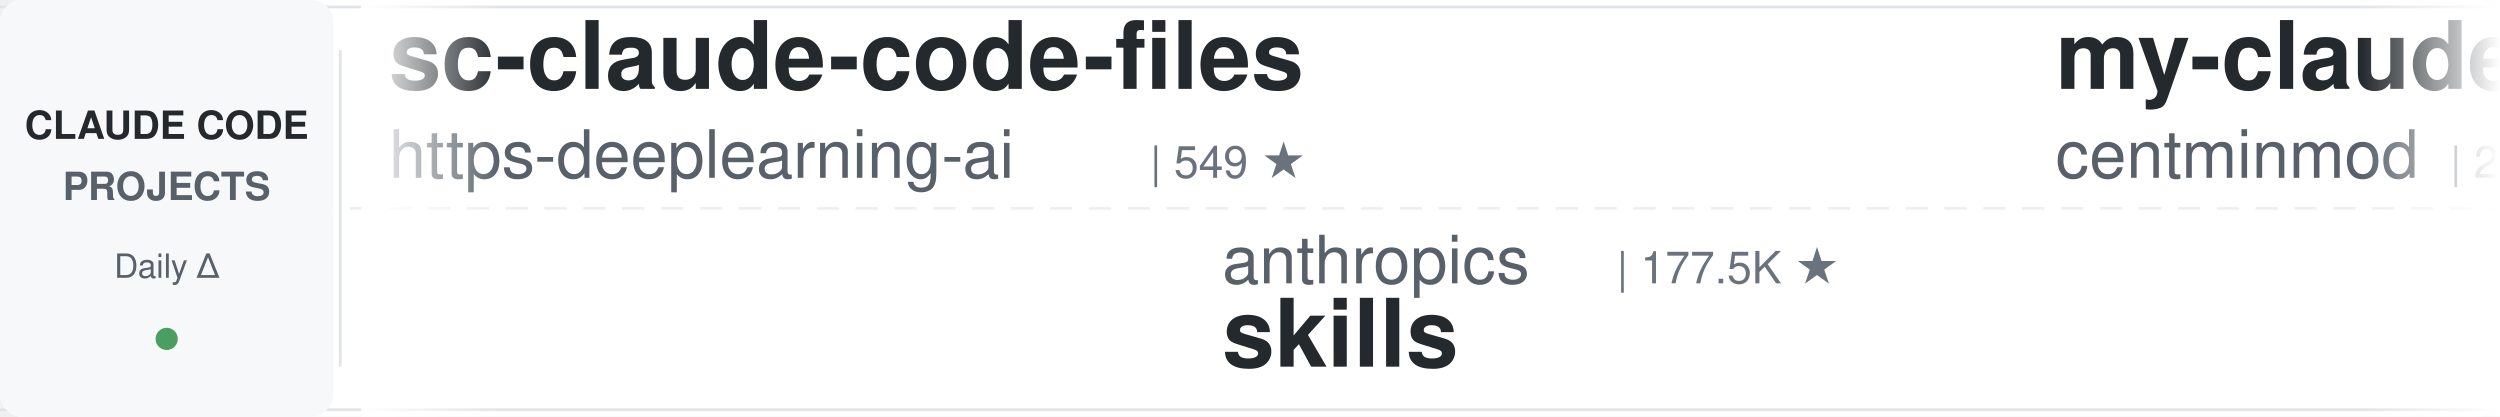
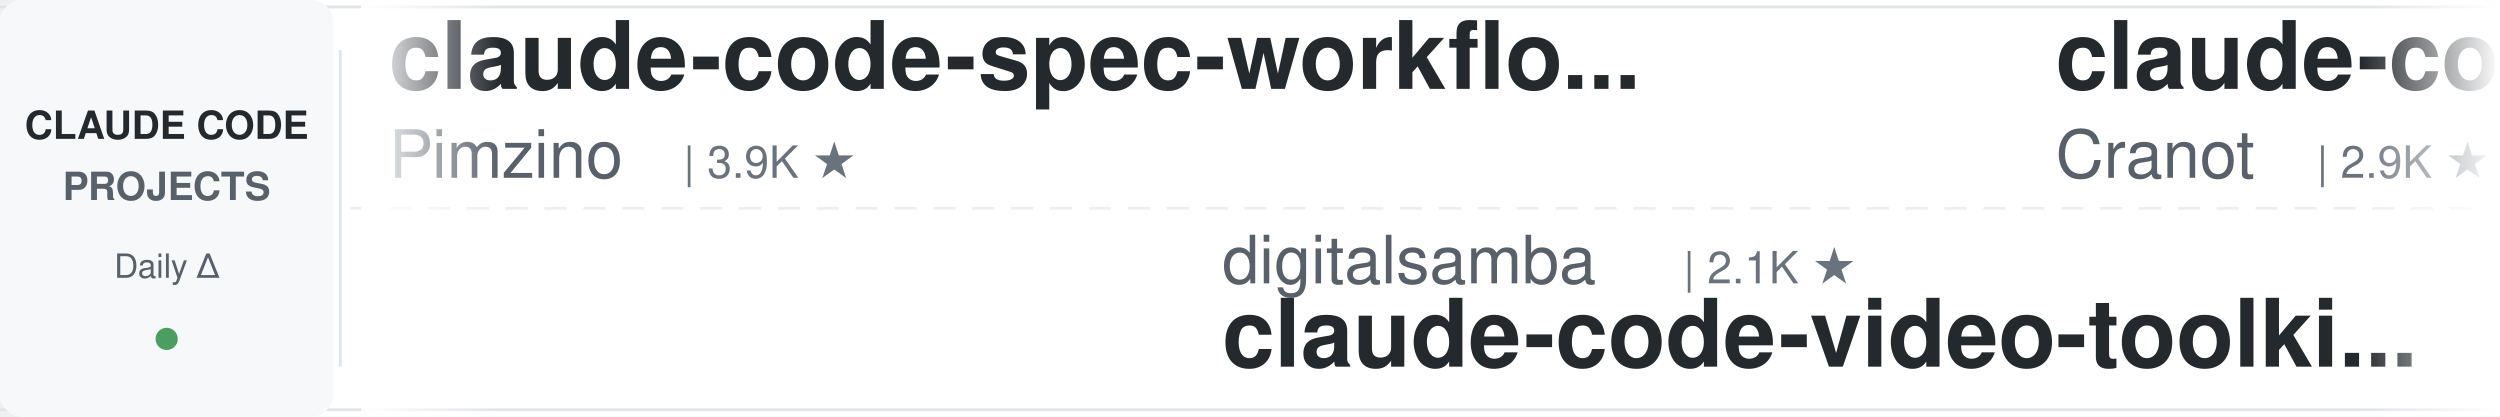
<svg xmlns="http://www.w3.org/2000/svg" width="900" height="150">
  <defs>
    <linearGradient id="leftFade" x1="0%" y1="0%" x2="100%" y2="0%">
      <stop offset="0%" style="stop-color:#ffffff;stop-opacity:1" />
      <stop offset="100%" style="stop-color:#ffffff;stop-opacity:0" />
    </linearGradient>
    <linearGradient id="rightFade" x1="0%" y1="0%" x2="100%" y2="0%">
      <stop offset="0%" style="stop-color:#ffffff;stop-opacity:0" />
      <stop offset="100%" style="stop-color:#ffffff;stop-opacity:1" />
    </linearGradient>
  </defs>
  <rect width="900" height="150" fill="#ffffff" rx="8" />
  <rect x="0" y="2" width="900" height="1" fill="#e1e4e8" />
  <rect x="0" y="147" width="900" height="1" fill="#e1e4e8" />
  <line x1="0" y1="75" x2="900" y2="75" stroke="#e1e4e8" stroke-width="1" stroke-dasharray="8 6" opacity="0.6" />
  <rect x="0" y="0" width="120" height="150" fill="#f6f8fa" rx="8" />
  <text x="60" y="50" font-family="-apple-system, BlinkMacSystemFont, 'Segoe UI', Helvetica, Arial, sans-serif" font-size="14" font-weight="600" fill="#24292e" text-anchor="middle">CLAUDE CODE</text>
  <text x="60" y="72" font-family="-apple-system, BlinkMacSystemFont, 'Segoe UI', Helvetica, Arial, sans-serif" font-size="14" font-weight="600" fill="#586069" text-anchor="middle">PROJECTS</text>
  <text x="60" y="100" font-family="-apple-system, BlinkMacSystemFont, 'Segoe UI', Helvetica, Arial, sans-serif" font-size="12" font-weight="500" fill="#586069" text-anchor="middle">Daily Δ</text>
  <circle cx="60" cy="122" r="4" fill="#22863a" opacity="0.8" />
  <rect x="122" y="18" width="1" height="114" fill="#e1e4e8" />
  <clipPath id="tickerClip">
    <rect x="130" y="0" width="770" height="150" />
  </clipPath>
  <g clip-path="url(#tickerClip)">
    <g id="tickerItems">
      <animateTransform attributeName="transform" attributeType="XML" type="translate" from="0 0" to="-3000 0" dur="54s" repeatCount="indefinite" />
      <g transform="translate(0, 0)">
-         <text x="140" y="32" font-family="-apple-system, BlinkMacSystemFont, 'Segoe UI', Helvetica, Arial, sans-serif" font-size="34" font-weight="600" fill="#24292e">sc-claude-code-files</text>
-         <text x="140" y="64" font-family="-apple-system, BlinkMacSystemFont, 'Segoe UI', Helvetica, Arial, sans-serif" font-size="24" font-weight="400" fill="#586069">https-deeplearning-ai</text>
-         <text x="414" y="64" font-family="-apple-system, BlinkMacSystemFont, 'Segoe UI', Helvetica, Arial, sans-serif" font-size="16" font-weight="500" fill="#6a737d">| 549 ★</text>
+         <text x="140" y="32" font-family="-apple-system, BlinkMacSystemFont, 'Segoe UI', Helvetica, Arial, sans-serif" font-size="34" font-weight="600" fill="#24292e">claude-code-spec-workflo...</text>
+         <text x="140" y="64" font-family="-apple-system, BlinkMacSystemFont, 'Segoe UI', Helvetica, Arial, sans-serif" font-size="24" font-weight="400" fill="#586069">Pimzino</text>
+         <text x="246" y="64" font-family="-apple-system, BlinkMacSystemFont, 'Segoe UI', Helvetica, Arial, sans-serif" font-size="16" font-weight="500" fill="#6a737d">| 3.9K ★</text>
      </g>
      <g transform="translate(300, 0)">
-         <text x="140" y="102" font-family="-apple-system, BlinkMacSystemFont, 'Segoe UI', Helvetica, Arial, sans-serif" font-size="24" font-weight="400" fill="#586069">anthropics</text>
-         <text x="282" y="102" font-family="-apple-system, BlinkMacSystemFont, 'Segoe UI', Helvetica, Arial, sans-serif" font-size="16" font-weight="500" fill="#6a737d">| 177.5K ★</text>
-         <text x="140" y="132" font-family="-apple-system, BlinkMacSystemFont, 'Segoe UI', Helvetica, Arial, sans-serif" font-size="34" font-weight="600" fill="#24292e">skills</text>
+         <text x="140" y="102" font-family="-apple-system, BlinkMacSystemFont, 'Segoe UI', Helvetica, Arial, sans-serif" font-size="24" font-weight="400" fill="#586069">digitalsamba</text>
+         <text x="306" y="102" font-family="-apple-system, BlinkMacSystemFont, 'Segoe UI', Helvetica, Arial, sans-serif" font-size="16" font-weight="500" fill="#6a737d">| 2.1K ★</text>
+         <text x="140" y="132" font-family="-apple-system, BlinkMacSystemFont, 'Segoe UI', Helvetica, Arial, sans-serif" font-size="34" font-weight="600" fill="#24292e">claude-code-video-toolki...</text>
      </g>
      <g transform="translate(600, 0)">
-         <text x="140" y="32" font-family="-apple-system, BlinkMacSystemFont, 'Segoe UI', Helvetica, Arial, sans-serif" font-size="34" font-weight="600" fill="#24292e">my-claude-code-setup</text>
-         <text x="140" y="64" font-family="-apple-system, BlinkMacSystemFont, 'Segoe UI', Helvetica, Arial, sans-serif" font-size="24" font-weight="400" fill="#586069">centminmod</text>
-         <text x="282" y="64" font-family="-apple-system, BlinkMacSystemFont, 'Segoe UI', Helvetica, Arial, sans-serif" font-size="16" font-weight="500" fill="#6a737d">| 2.6K ★</text>
+         <text x="140" y="32" font-family="-apple-system, BlinkMacSystemFont, 'Segoe UI', Helvetica, Arial, sans-serif" font-size="34" font-weight="600" fill="#24292e">claude-code-guide</text>
+         <text x="140" y="64" font-family="-apple-system, BlinkMacSystemFont, 'Segoe UI', Helvetica, Arial, sans-serif" font-size="24" font-weight="400" fill="#586069">Cranot</text>
+         <text x="234" y="64" font-family="-apple-system, BlinkMacSystemFont, 'Segoe UI', Helvetica, Arial, sans-serif" font-size="16" font-weight="500" fill="#6a737d">| 2.9K ★</text>
      </g>
      <g transform="translate(900, 0)">
-         <text x="140" y="102" font-family="-apple-system, BlinkMacSystemFont, 'Segoe UI', Helvetica, Arial, sans-serif" font-size="24" font-weight="400" fill="#586069">1rgs</text>
-         <text x="210" y="102" font-family="-apple-system, BlinkMacSystemFont, 'Segoe UI', Helvetica, Arial, sans-serif" font-size="16" font-weight="500" fill="#6a737d">| 3.8K ★</text>
-         <text x="140" y="132" font-family="-apple-system, BlinkMacSystemFont, 'Segoe UI', Helvetica, Arial, sans-serif" font-size="34" font-weight="600" fill="#24292e">claude-code-proxy</text>
+         <text x="140" y="102" font-family="-apple-system, BlinkMacSystemFont, 'Segoe UI', Helvetica, Arial, sans-serif" font-size="24" font-weight="400" fill="#586069">affaan-m</text>
+         <text x="258" y="102" font-family="-apple-system, BlinkMacSystemFont, 'Segoe UI', Helvetica, Arial, sans-serif" font-size="16" font-weight="500" fill="#6a737d">| 264.8K ★</text>
+         <text x="140" y="132" font-family="-apple-system, BlinkMacSystemFont, 'Segoe UI', Helvetica, Arial, sans-serif" font-size="34" font-weight="600" fill="#24292e">ECC</text>
      </g>
      <g transform="translate(1200, 0)">
-         <text x="140" y="32" font-family="-apple-system, BlinkMacSystemFont, 'Segoe UI', Helvetica, Arial, sans-serif" font-size="34" font-weight="600" fill="#24292e">claude-code-book</text>
-         <text x="140" y="64" font-family="-apple-system, BlinkMacSystemFont, 'Segoe UI', Helvetica, Arial, sans-serif" font-size="24" font-weight="400" fill="#586069">lintsinghua</text>
-         <text x="294" y="64" font-family="-apple-system, BlinkMacSystemFont, 'Segoe UI', Helvetica, Arial, sans-serif" font-size="16" font-weight="500" fill="#6a737d">| 4.3K ★</text>
+         <text x="140" y="32" font-family="-apple-system, BlinkMacSystemFont, 'Segoe UI', Helvetica, Arial, sans-serif" font-size="34" font-weight="600" fill="#24292e">system_prompts_leaks</text>
+         <text x="140" y="64" font-family="-apple-system, BlinkMacSystemFont, 'Segoe UI', Helvetica, Arial, sans-serif" font-size="24" font-weight="400" fill="#586069">asgeirtj</text>
+         <text x="258" y="64" font-family="-apple-system, BlinkMacSystemFont, 'Segoe UI', Helvetica, Arial, sans-serif" font-size="16" font-weight="500" fill="#6a737d">| 68.0K ★</text>
      </g>
      <g transform="translate(1500, 0)">
-         <text x="140" y="102" font-family="-apple-system, BlinkMacSystemFont, 'Segoe UI', Helvetica, Arial, sans-serif" font-size="24" font-weight="400" fill="#586069">frankbria</text>
-         <text x="270" y="102" font-family="-apple-system, BlinkMacSystemFont, 'Segoe UI', Helvetica, Arial, sans-serif" font-size="16" font-weight="500" fill="#6a737d">| 9.6K ★</text>
-         <text x="140" y="132" font-family="-apple-system, BlinkMacSystemFont, 'Segoe UI', Helvetica, Arial, sans-serif" font-size="34" font-weight="600" fill="#24292e">ralph-claude-code</text>
+         <text x="140" y="102" font-family="-apple-system, BlinkMacSystemFont, 'Segoe UI', Helvetica, Arial, sans-serif" font-size="24" font-weight="400" fill="#586069">darcyegb</text>
+         <text x="258" y="102" font-family="-apple-system, BlinkMacSystemFont, 'Segoe UI', Helvetica, Arial, sans-serif" font-size="16" font-weight="500" fill="#6a737d">| 765 ★</text>
+         <text x="140" y="132" font-family="-apple-system, BlinkMacSystemFont, 'Segoe UI', Helvetica, Arial, sans-serif" font-size="34" font-weight="600" fill="#24292e">ClaudeCodeAgents</text>
      </g>
      <g transform="translate(1800, 0)">
-         <text x="140" y="32" font-family="-apple-system, BlinkMacSystemFont, 'Segoe UI', Helvetica, Arial, sans-serif" font-size="34" font-weight="600" fill="#24292e">claude-code-source</text>
-         <text x="140" y="64" font-family="-apple-system, BlinkMacSystemFont, 'Segoe UI', Helvetica, Arial, sans-serif" font-size="24" font-weight="400" fill="#586069">hangsman</text>
-         <text x="258" y="64" font-family="-apple-system, BlinkMacSystemFont, 'Segoe UI', Helvetica, Arial, sans-serif" font-size="16" font-weight="500" fill="#6a737d">| 795 ★</text>
+         <text x="140" y="32" font-family="-apple-system, BlinkMacSystemFont, 'Segoe UI', Helvetica, Arial, sans-serif" font-size="34" font-weight="600" fill="#24292e">awesome-claude-code</text>
+         <text x="140" y="64" font-family="-apple-system, BlinkMacSystemFont, 'Segoe UI', Helvetica, Arial, sans-serif" font-size="24" font-weight="400" fill="#586069">jqueryscript</text>
+         <text x="306" y="64" font-family="-apple-system, BlinkMacSystemFont, 'Segoe UI', Helvetica, Arial, sans-serif" font-size="16" font-weight="500" fill="#6a737d">| 518 ★</text>
      </g>
      <g transform="translate(2100, 0)">
-         <text x="140" y="102" font-family="-apple-system, BlinkMacSystemFont, 'Segoe UI', Helvetica, Arial, sans-serif" font-size="24" font-weight="400" fill="#586069">overwirehq</text>
-         <text x="282" y="102" font-family="-apple-system, BlinkMacSystemFont, 'Segoe UI', Helvetica, Arial, sans-serif" font-size="16" font-weight="500" fill="#6a737d">| 2.8K ★</text>
-         <text x="140" y="132" font-family="-apple-system, BlinkMacSystemFont, 'Segoe UI', Helvetica, Arial, sans-serif" font-size="34" font-weight="600" fill="#24292e">claude-code-telegram</text>
+         <text x="140" y="102" font-family="-apple-system, BlinkMacSystemFont, 'Segoe UI', Helvetica, Arial, sans-serif" font-size="24" font-weight="400" fill="#586069">xu-xiang</text>
+         <text x="258" y="102" font-family="-apple-system, BlinkMacSystemFont, 'Segoe UI', Helvetica, Arial, sans-serif" font-size="16" font-weight="500" fill="#6a737d">| 2.0K ★</text>
+         <text x="140" y="132" font-family="-apple-system, BlinkMacSystemFont, 'Segoe UI', Helvetica, Arial, sans-serif" font-size="34" font-weight="600" fill="#24292e">everything-claude-code-z...</text>
      </g>
      <g transform="translate(2400, 0)">
-         <text x="140" y="32" font-family="-apple-system, BlinkMacSystemFont, 'Segoe UI', Helvetica, Arial, sans-serif" font-size="34" font-weight="600" fill="#24292e">Open-ClaudeCode</text>
-         <text x="140" y="64" font-family="-apple-system, BlinkMacSystemFont, 'Segoe UI', Helvetica, Arial, sans-serif" font-size="24" font-weight="400" fill="#586069">LING71671</text>
-         <text x="270" y="64" font-family="-apple-system, BlinkMacSystemFont, 'Segoe UI', Helvetica, Arial, sans-serif" font-size="16" font-weight="500" fill="#6a737d">| 957 ★</text>
+         <text x="140" y="32" font-family="-apple-system, BlinkMacSystemFont, 'Segoe UI', Helvetica, Arial, sans-serif" font-size="34" font-weight="600" fill="#24292e">claude-code-hub</text>
+         <text x="140" y="64" font-family="-apple-system, BlinkMacSystemFont, 'Segoe UI', Helvetica, Arial, sans-serif" font-size="24" font-weight="400" fill="#586069">ding113</text>
+         <text x="246" y="64" font-family="-apple-system, BlinkMacSystemFont, 'Segoe UI', Helvetica, Arial, sans-serif" font-size="16" font-weight="500" fill="#6a737d">| 3.4K ★</text>
      </g>
      <g transform="translate(2700, 0)">
-         <text x="140" y="102" font-family="-apple-system, BlinkMacSystemFont, 'Segoe UI', Helvetica, Arial, sans-serif" font-size="24" font-weight="400" fill="#586069">JrCx7scC</text>
-         <text x="258" y="102" font-family="-apple-system, BlinkMacSystemFont, 'Segoe UI', Helvetica, Arial, sans-serif" font-size="16" font-weight="500" fill="#6a737d">| 376 ★</text>
-         <text x="140" y="132" font-family="-apple-system, BlinkMacSystemFont, 'Segoe UI', Helvetica, Arial, sans-serif" font-size="34" font-weight="600" fill="#24292e">claude-code-source</text>
+         <text x="140" y="102" font-family="-apple-system, BlinkMacSystemFont, 'Segoe UI', Helvetica, Arial, sans-serif" font-size="24" font-weight="400" fill="#586069">feiskyer</text>
+         <text x="258" y="102" font-family="-apple-system, BlinkMacSystemFont, 'Segoe UI', Helvetica, Arial, sans-serif" font-size="16" font-weight="500" fill="#6a737d">| 1.7K ★</text>
+         <text x="140" y="132" font-family="-apple-system, BlinkMacSystemFont, 'Segoe UI', Helvetica, Arial, sans-serif" font-size="34" font-weight="600" fill="#24292e">claude-code-settings</text>
      </g>
      <g transform="translate(3000, 0)">
-         <text x="140" y="32" font-family="-apple-system, BlinkMacSystemFont, 'Segoe UI', Helvetica, Arial, sans-serif" font-size="34" font-weight="600" fill="#24292e">sc-claude-code-files</text>
-         <text x="140" y="64" font-family="-apple-system, BlinkMacSystemFont, 'Segoe UI', Helvetica, Arial, sans-serif" font-size="24" font-weight="400" fill="#586069">https-deeplearning-ai</text>
-         <text x="414" y="64" font-family="-apple-system, BlinkMacSystemFont, 'Segoe UI', Helvetica, Arial, sans-serif" font-size="16" font-weight="500" fill="#6a737d">| 549 ★</text>
+         <text x="140" y="32" font-family="-apple-system, BlinkMacSystemFont, 'Segoe UI', Helvetica, Arial, sans-serif" font-size="34" font-weight="600" fill="#24292e">claude-code-spec-workflo...</text>
+         <text x="140" y="64" font-family="-apple-system, BlinkMacSystemFont, 'Segoe UI', Helvetica, Arial, sans-serif" font-size="24" font-weight="400" fill="#586069">Pimzino</text>
+         <text x="246" y="64" font-family="-apple-system, BlinkMacSystemFont, 'Segoe UI', Helvetica, Arial, sans-serif" font-size="16" font-weight="500" fill="#6a737d">| 3.9K ★</text>
      </g>
      <g transform="translate(3300, 0)">
-         <text x="140" y="102" font-family="-apple-system, BlinkMacSystemFont, 'Segoe UI', Helvetica, Arial, sans-serif" font-size="24" font-weight="400" fill="#586069">anthropics</text>
-         <text x="282" y="102" font-family="-apple-system, BlinkMacSystemFont, 'Segoe UI', Helvetica, Arial, sans-serif" font-size="16" font-weight="500" fill="#6a737d">| 177.5K ★</text>
-         <text x="140" y="132" font-family="-apple-system, BlinkMacSystemFont, 'Segoe UI', Helvetica, Arial, sans-serif" font-size="34" font-weight="600" fill="#24292e">skills</text>
+         <text x="140" y="102" font-family="-apple-system, BlinkMacSystemFont, 'Segoe UI', Helvetica, Arial, sans-serif" font-size="24" font-weight="400" fill="#586069">digitalsamba</text>
+         <text x="306" y="102" font-family="-apple-system, BlinkMacSystemFont, 'Segoe UI', Helvetica, Arial, sans-serif" font-size="16" font-weight="500" fill="#6a737d">| 2.1K ★</text>
+         <text x="140" y="132" font-family="-apple-system, BlinkMacSystemFont, 'Segoe UI', Helvetica, Arial, sans-serif" font-size="34" font-weight="600" fill="#24292e">claude-code-video-toolki...</text>
      </g>
      <g transform="translate(3600, 0)">
-         <text x="140" y="32" font-family="-apple-system, BlinkMacSystemFont, 'Segoe UI', Helvetica, Arial, sans-serif" font-size="34" font-weight="600" fill="#24292e">my-claude-code-setup</text>
-         <text x="140" y="64" font-family="-apple-system, BlinkMacSystemFont, 'Segoe UI', Helvetica, Arial, sans-serif" font-size="24" font-weight="400" fill="#586069">centminmod</text>
-         <text x="282" y="64" font-family="-apple-system, BlinkMacSystemFont, 'Segoe UI', Helvetica, Arial, sans-serif" font-size="16" font-weight="500" fill="#6a737d">| 2.6K ★</text>
+         <text x="140" y="32" font-family="-apple-system, BlinkMacSystemFont, 'Segoe UI', Helvetica, Arial, sans-serif" font-size="34" font-weight="600" fill="#24292e">claude-code-guide</text>
+         <text x="140" y="64" font-family="-apple-system, BlinkMacSystemFont, 'Segoe UI', Helvetica, Arial, sans-serif" font-size="24" font-weight="400" fill="#586069">Cranot</text>
+         <text x="234" y="64" font-family="-apple-system, BlinkMacSystemFont, 'Segoe UI', Helvetica, Arial, sans-serif" font-size="16" font-weight="500" fill="#6a737d">| 2.9K ★</text>
      </g>
      <g transform="translate(3900, 0)">
-         <text x="140" y="102" font-family="-apple-system, BlinkMacSystemFont, 'Segoe UI', Helvetica, Arial, sans-serif" font-size="24" font-weight="400" fill="#586069">1rgs</text>
-         <text x="210" y="102" font-family="-apple-system, BlinkMacSystemFont, 'Segoe UI', Helvetica, Arial, sans-serif" font-size="16" font-weight="500" fill="#6a737d">| 3.8K ★</text>
-         <text x="140" y="132" font-family="-apple-system, BlinkMacSystemFont, 'Segoe UI', Helvetica, Arial, sans-serif" font-size="34" font-weight="600" fill="#24292e">claude-code-proxy</text>
+         <text x="140" y="102" font-family="-apple-system, BlinkMacSystemFont, 'Segoe UI', Helvetica, Arial, sans-serif" font-size="24" font-weight="400" fill="#586069">affaan-m</text>
+         <text x="258" y="102" font-family="-apple-system, BlinkMacSystemFont, 'Segoe UI', Helvetica, Arial, sans-serif" font-size="16" font-weight="500" fill="#6a737d">| 264.8K ★</text>
+         <text x="140" y="132" font-family="-apple-system, BlinkMacSystemFont, 'Segoe UI', Helvetica, Arial, sans-serif" font-size="34" font-weight="600" fill="#24292e">ECC</text>
      </g>
    </g>
  </g>
  <rect x="130" y="0" width="50" height="150" fill="url(#leftFade)" />
  <rect x="850" y="0" width="50" height="150" fill="url(#rightFade)" />
</svg>
